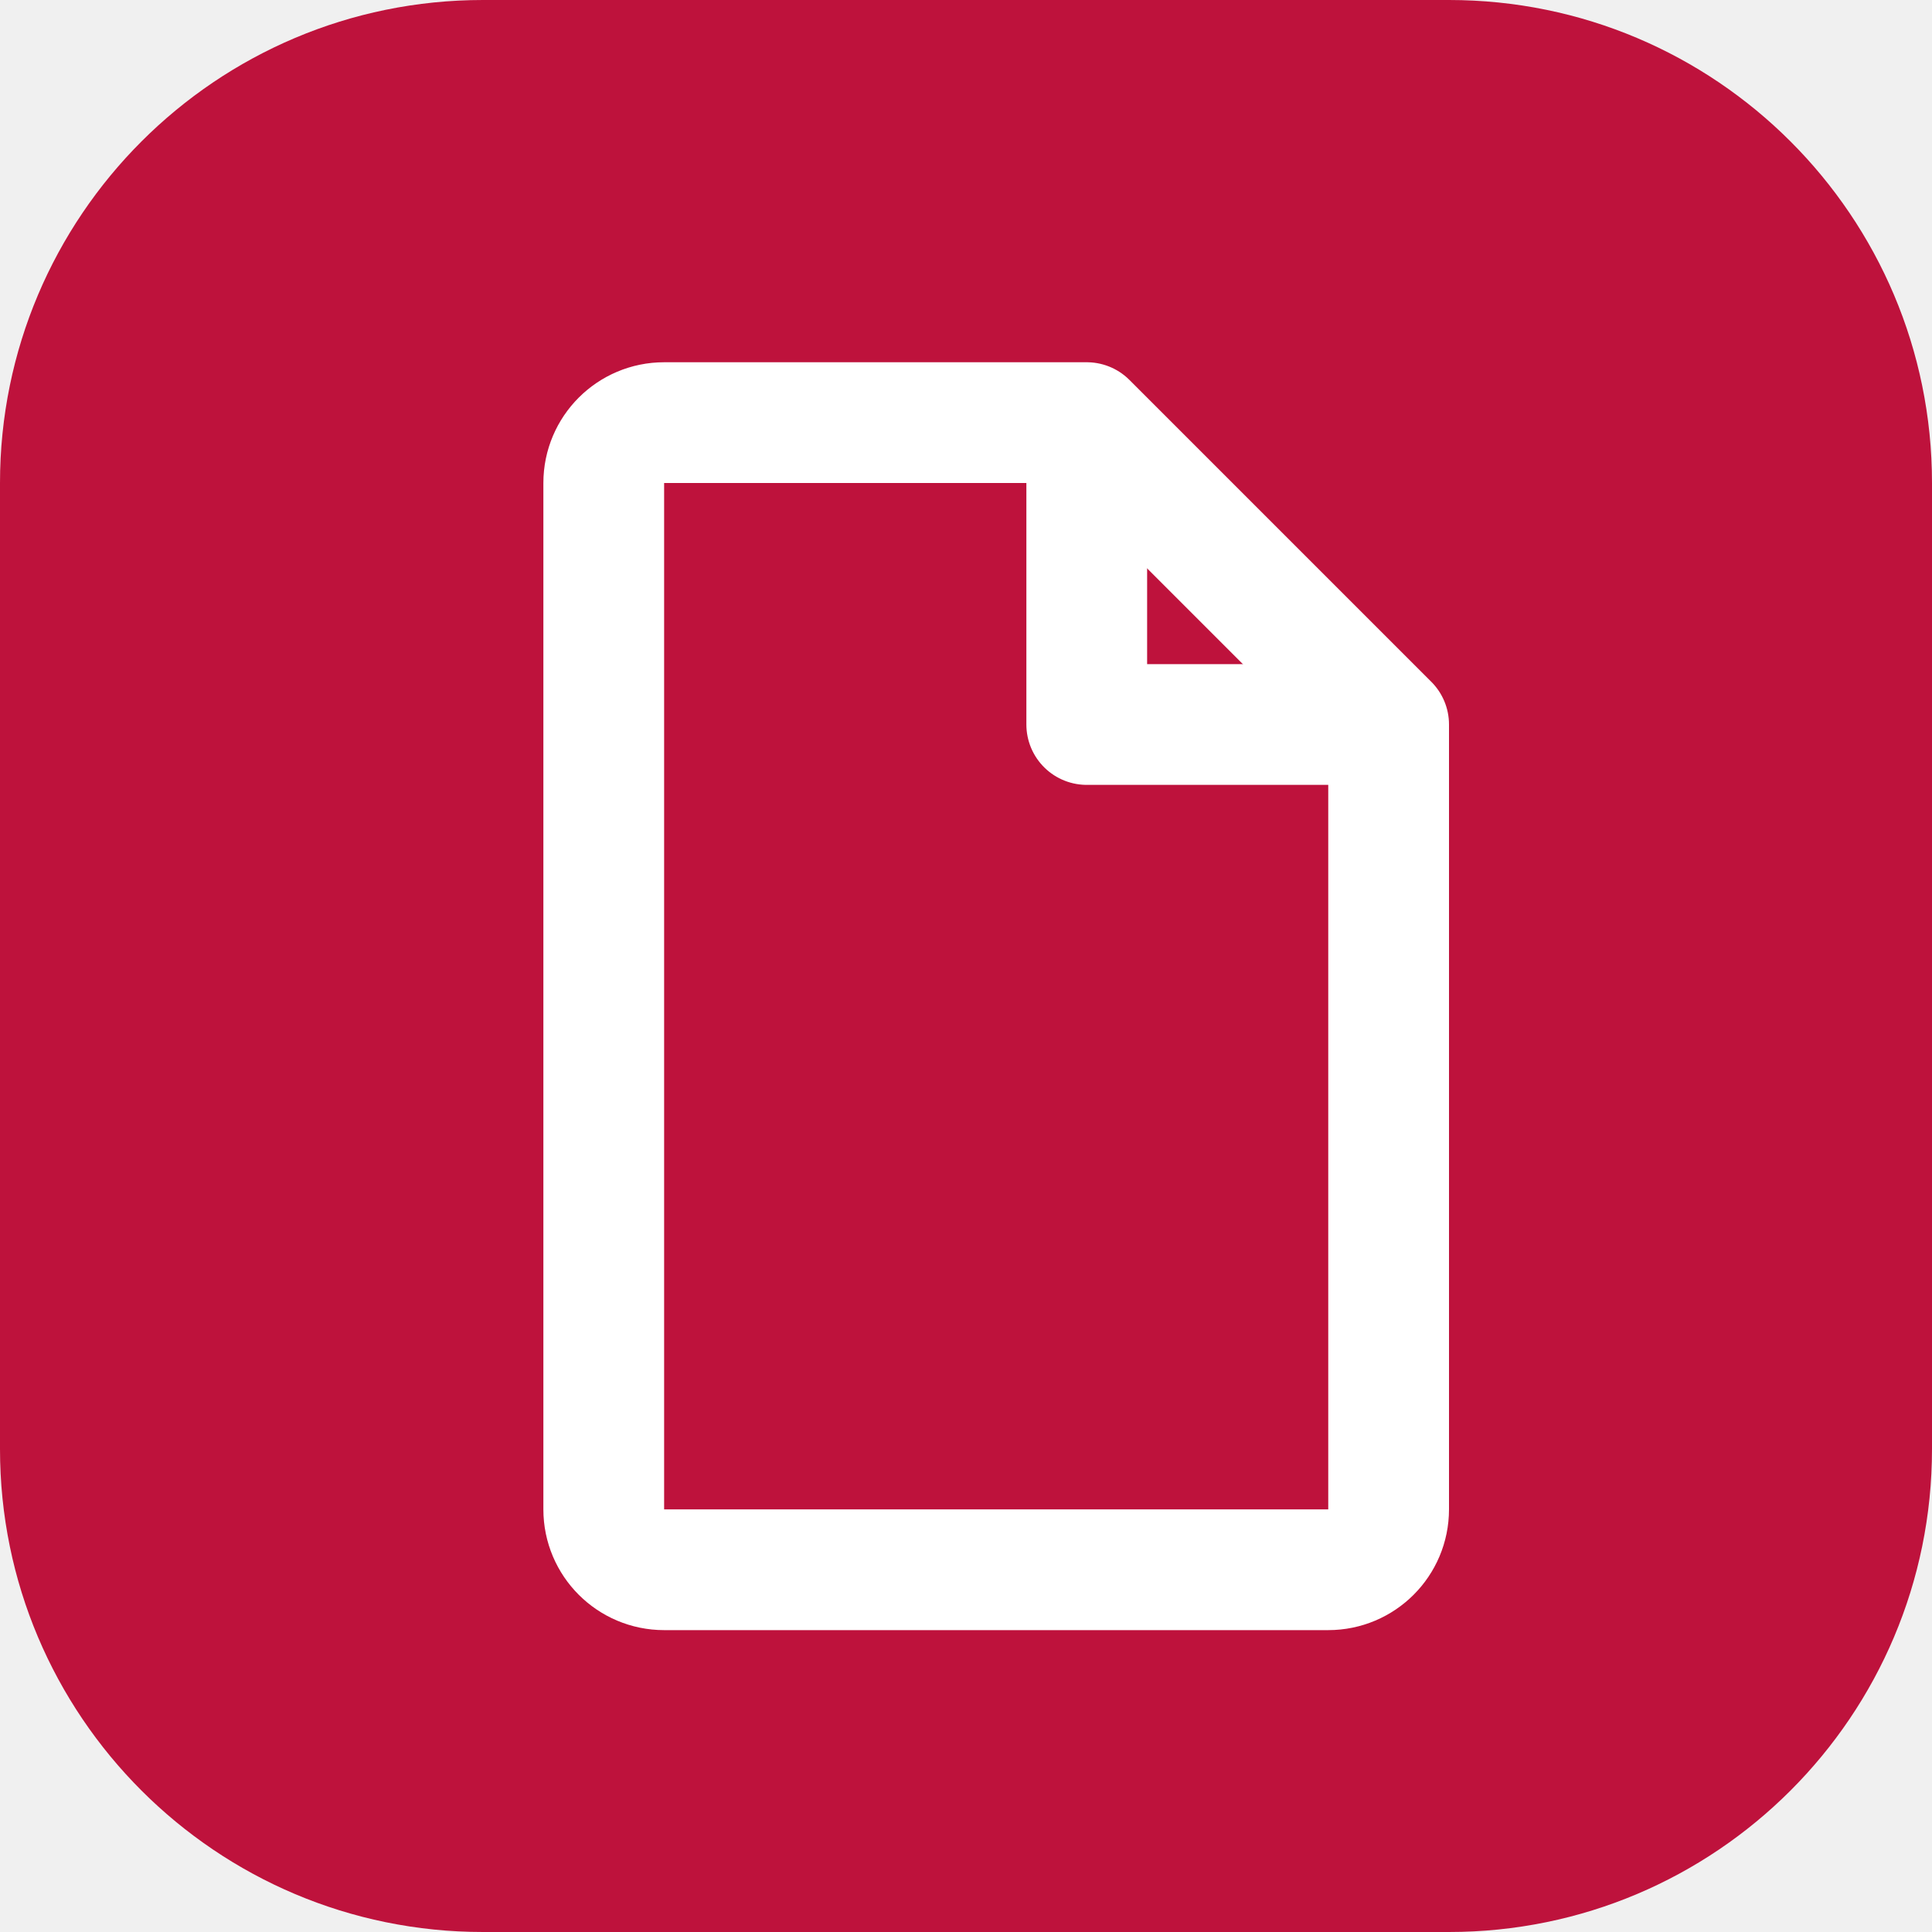
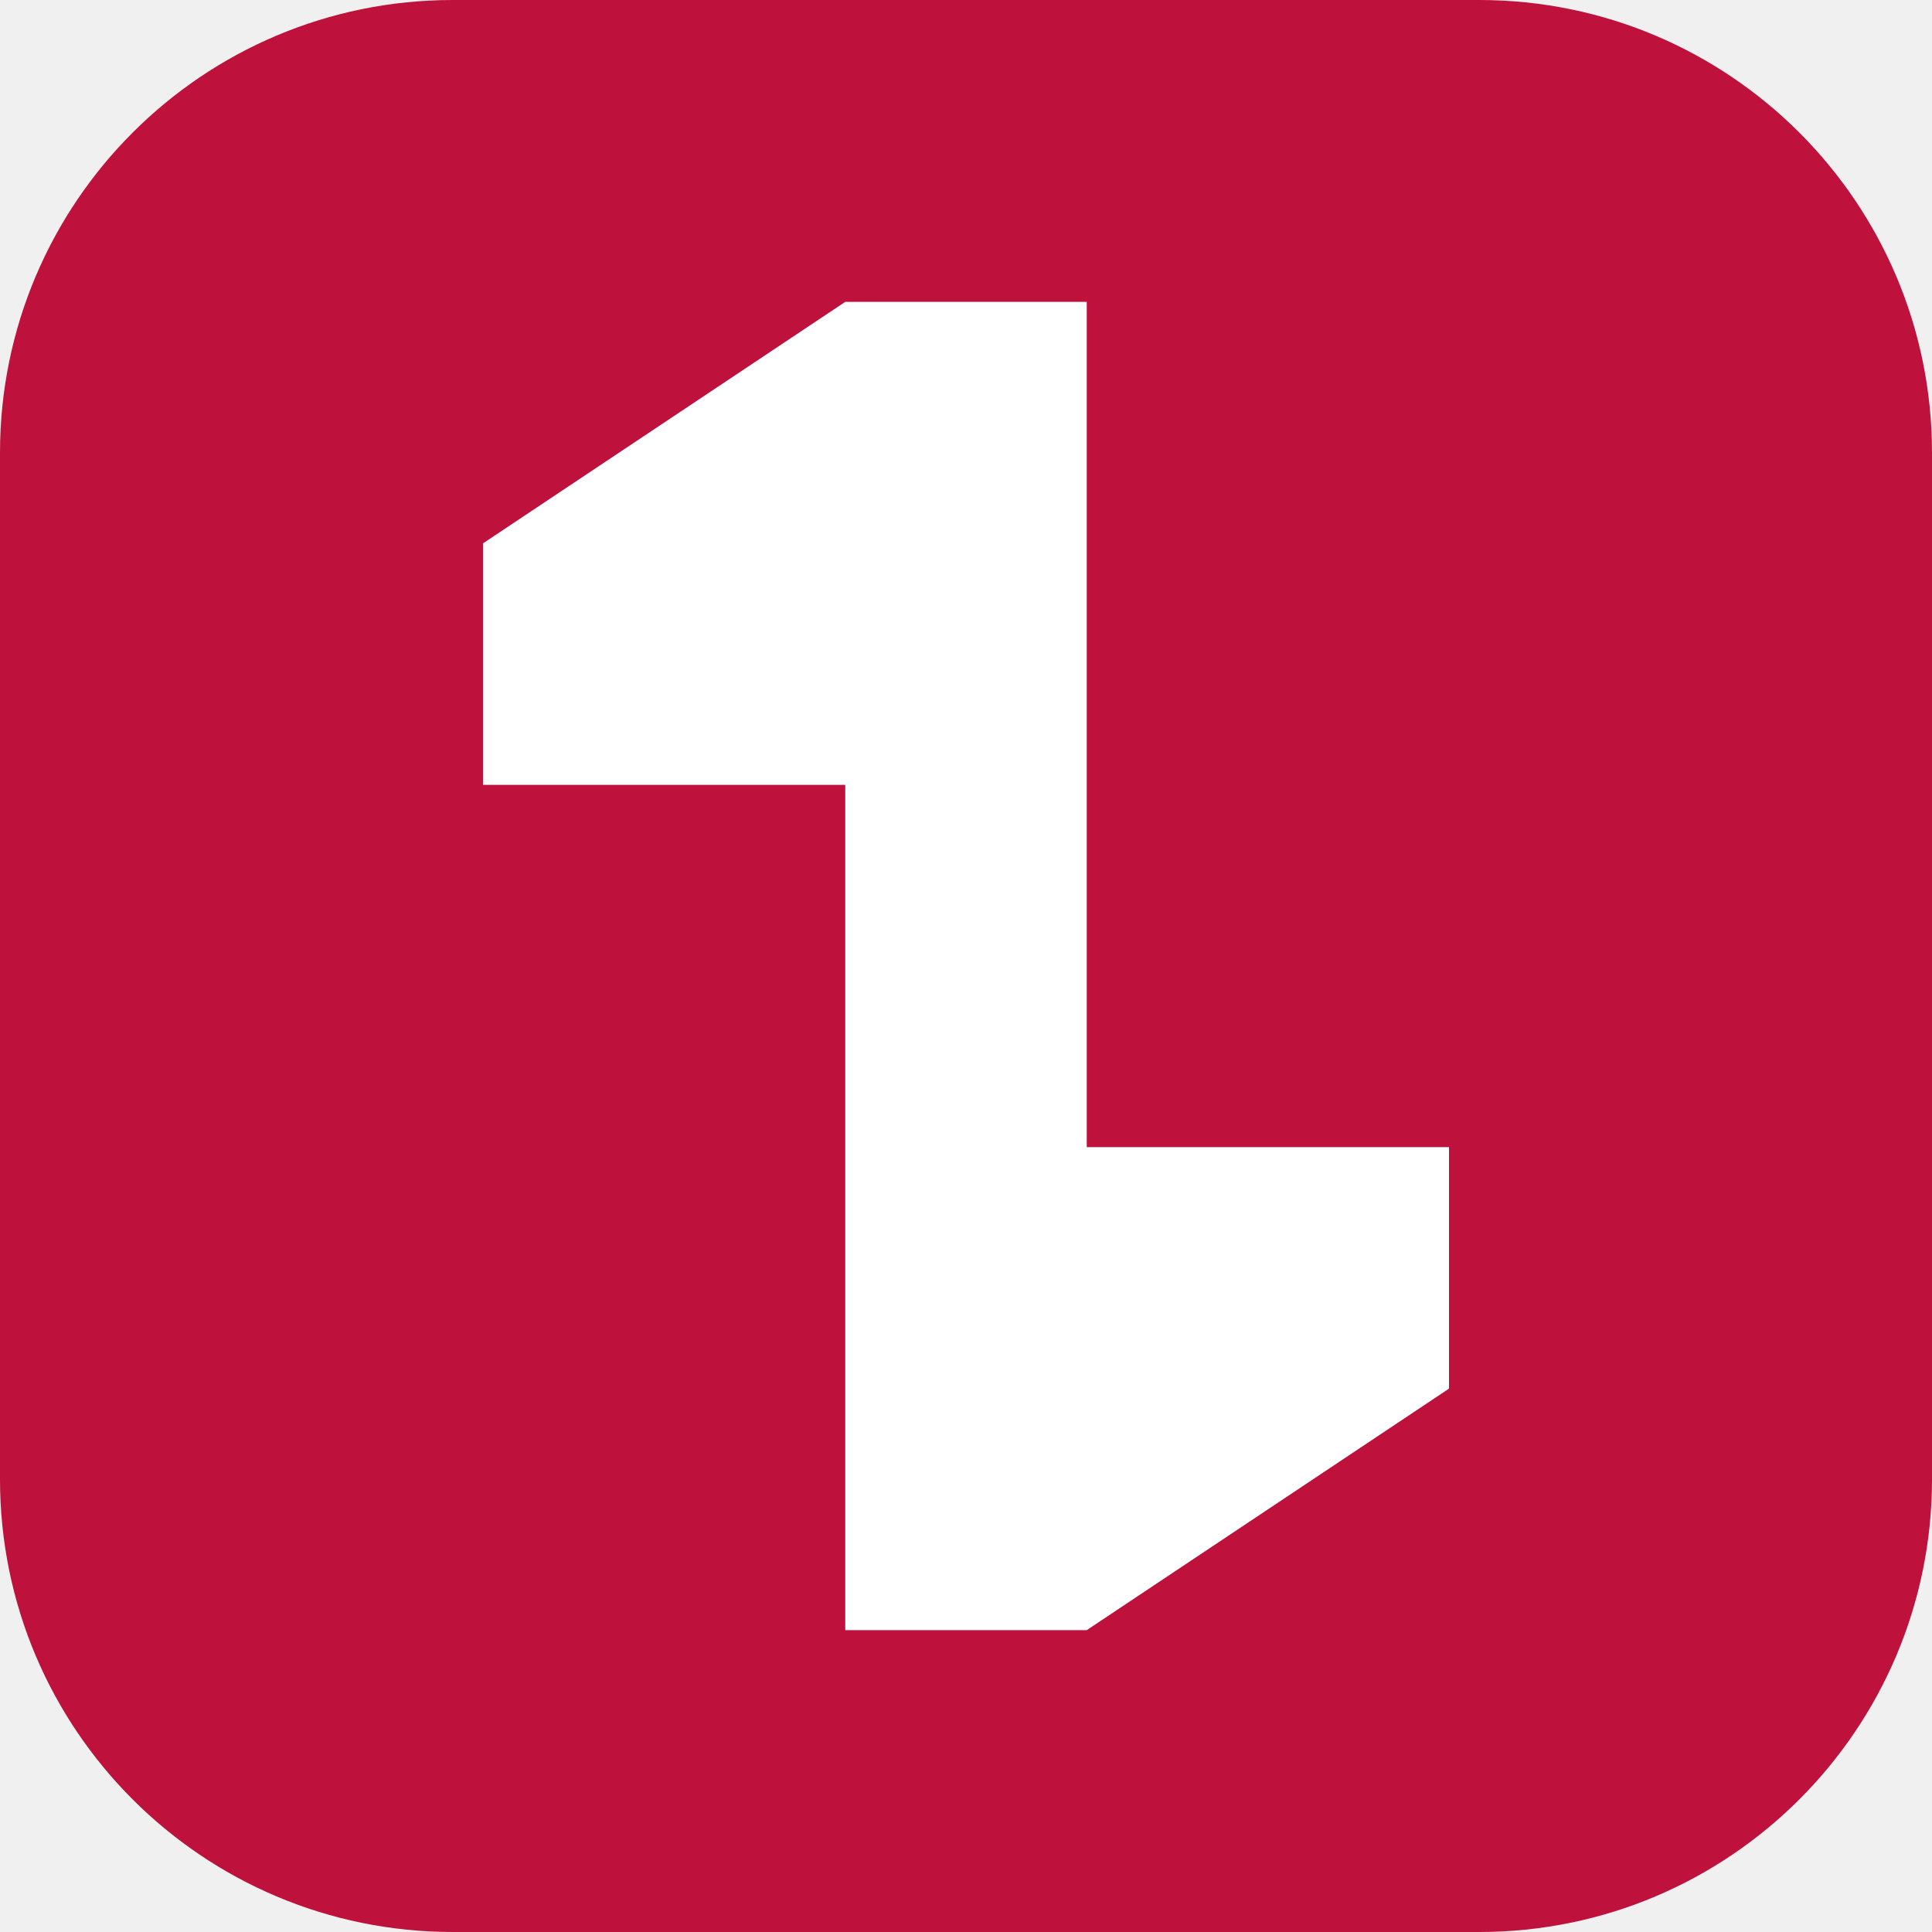
- <svg xmlns="http://www.w3.org/2000/svg" viewBox="0 0 32 32">
-   <rect width="32" height="32" rx="8" fill="#BE123C" />
-   <path d="M11 7h7l5 5v13a1 1 0 0 1-1 1H11a1 1 0 0 1-1-1V8a1 1 0 0 1 1-1z" fill="none" stroke="#fff" stroke-width="2" stroke-linejoin="round" />
-   <path d="M18 7v5h5" fill="none" stroke="#fff" stroke-width="2" stroke-linejoin="round" />
+ <svg xmlns="http://www.w3.org/2000/svg" viewBox="0 0 64 64">
+   <rect width="64" height="64" rx="15" fill="#BE123C" />
+   <path d="M16 18L28 10H36V38H48V46L36 54H28V26H16Z" fill="#FFFFFF" />
</svg>
